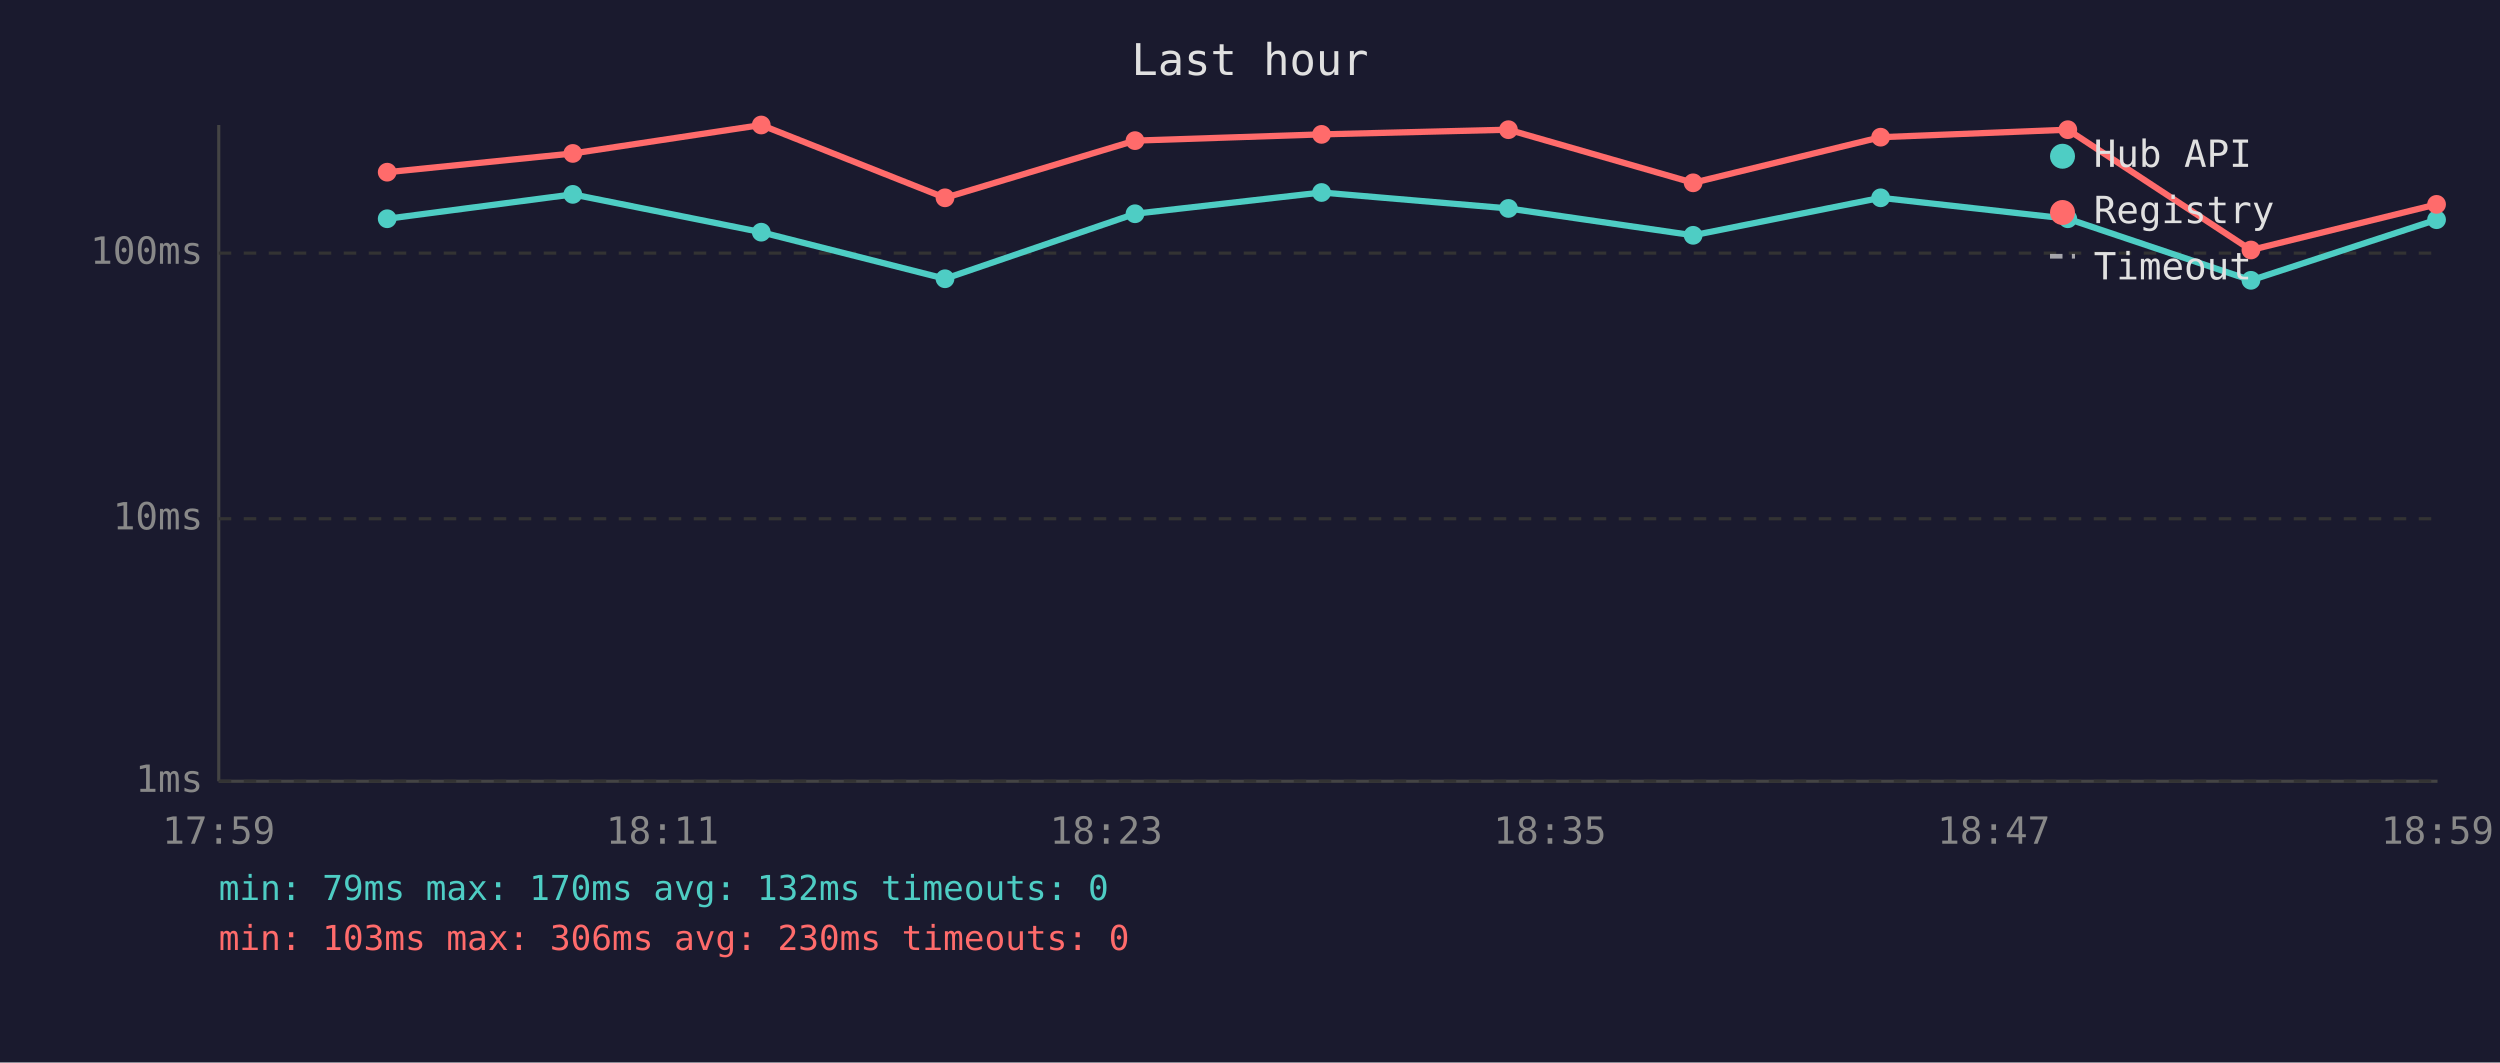
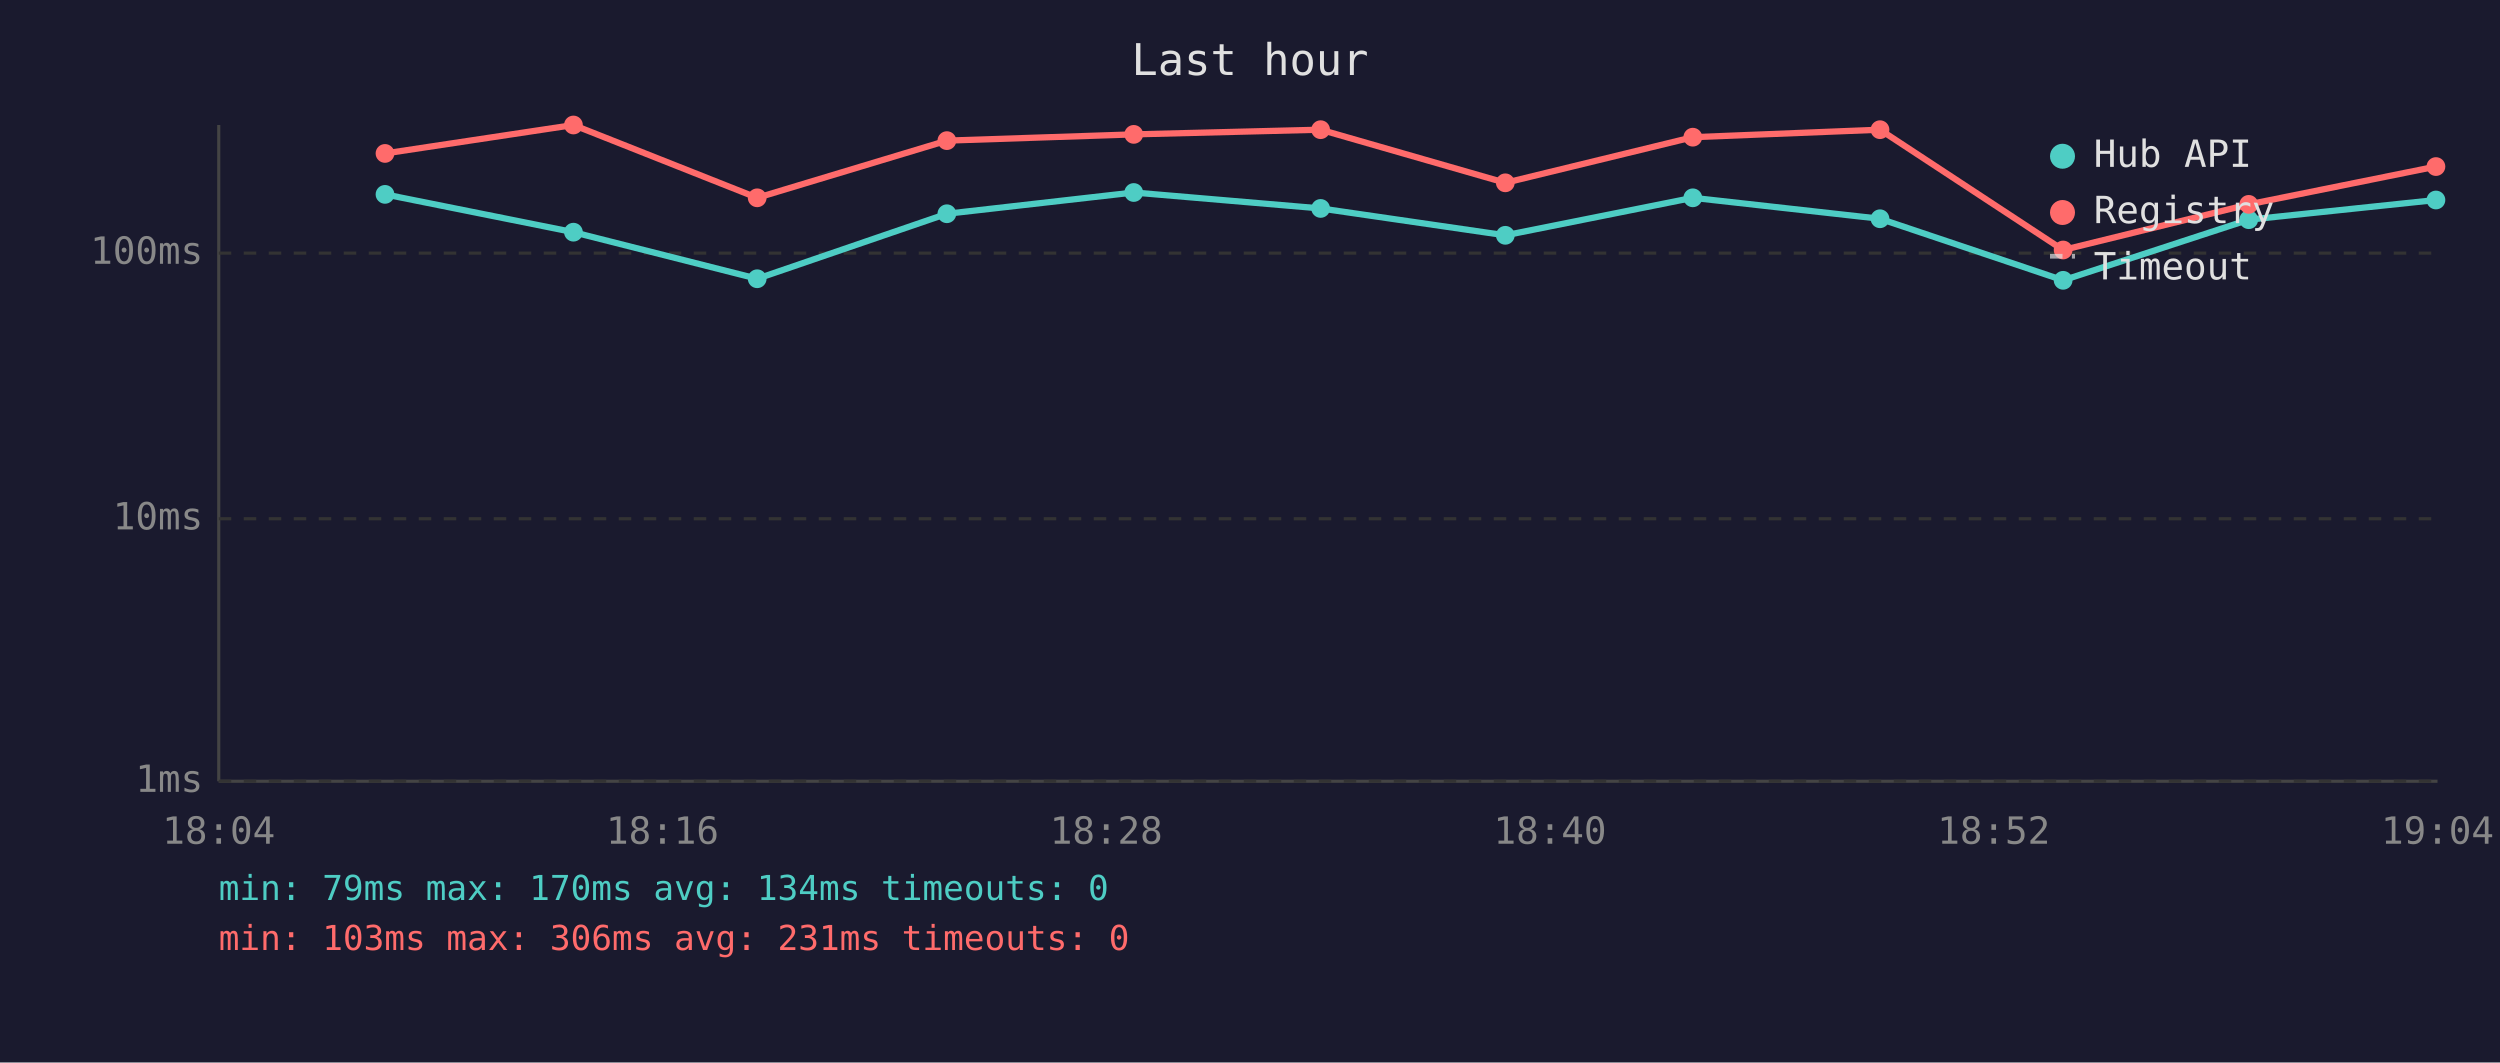
<svg xmlns="http://www.w3.org/2000/svg" viewBox="0 0 800 340" font-family="monospace" font-size="12">
  <rect width="800" height="340" fill="#1a1a2e" />
  <text x="400" y="24" fill="#e0e0e0" font-size="14" text-anchor="middle">Last hour</text>
  <line x1="70" y1="40" x2="70" y2="250" stroke="#444" stroke-width="1" />
  <line x1="70" y1="250" x2="780" y2="250" stroke="#444" stroke-width="1" />
  <line x1="70" y1="250" x2="780" y2="250" stroke="#333" stroke-width="1" stroke-dasharray="4" />
  <text x="65" y="250" fill="#888" text-anchor="end" dominant-baseline="middle">1ms</text>
  <line x1="70" y1="166" x2="780" y2="166" stroke="#333" stroke-width="1" stroke-dasharray="4" />
  <text x="65" y="166" fill="#888" text-anchor="end" dominant-baseline="middle">10ms</text>
  <line x1="70" y1="81" x2="780" y2="81" stroke="#333" stroke-width="1" stroke-dasharray="4" />
  <text x="65" y="81" fill="#888" text-anchor="end" dominant-baseline="middle">100ms</text>
-   <text x="70" y="270" fill="#888" text-anchor="middle">17:59</text>
-   <text x="212" y="270" fill="#888" text-anchor="middle">18:11</text>
-   <text x="354" y="270" fill="#888" text-anchor="middle">18:23</text>
-   <text x="496" y="270" fill="#888" text-anchor="middle">18:35</text>
-   <text x="638" y="270" fill="#888" text-anchor="middle">18:47</text>
-   <text x="780" y="270" fill="#888" text-anchor="middle">18:59</text>
-   <polyline points="123.9,70.0 183.3,62.2 243.6,74.3 302.4,89.2 363.2,68.4 422.9,61.6 482.7,66.7 541.8,75.3 601.8,63.3 661.7,70.0 720.3,89.7 779.7,70.3" fill="none" stroke="#4ecdc4" stroke-width="2" opacity="1" />
-   <circle cx="123.9" cy="70.0" r="3" fill="#4ecdc4" />
-   <circle cx="183.3" cy="62.2" r="3" fill="#4ecdc4" />
-   <circle cx="243.6" cy="74.3" r="3" fill="#4ecdc4" />
-   <circle cx="302.4" cy="89.2" r="3" fill="#4ecdc4" />
-   <circle cx="363.2" cy="68.4" r="3" fill="#4ecdc4" />
-   <circle cx="422.9" cy="61.6" r="3" fill="#4ecdc4" />
-   <circle cx="482.7" cy="66.7" r="3" fill="#4ecdc4" />
-   <circle cx="541.8" cy="75.3" r="3" fill="#4ecdc4" />
-   <circle cx="601.8" cy="63.3" r="3" fill="#4ecdc4" />
-   <circle cx="661.7" cy="70.0" r="3" fill="#4ecdc4" />
-   <circle cx="720.3" cy="89.7" r="3" fill="#4ecdc4" />
-   <circle cx="779.7" cy="70.3" r="3" fill="#4ecdc4" />
-   <polyline points="123.9,55.1 183.3,49.1 243.6,40.0 302.4,63.3 363.2,45.0 422.9,43.0 482.7,41.5 541.8,58.5 601.8,43.9 661.7,41.5 720.3,80.0 779.7,65.4" fill="none" stroke="#ff6b6b" stroke-width="2" opacity="1" />
-   <circle cx="123.9" cy="55.1" r="3" fill="#ff6b6b" />
-   <circle cx="183.3" cy="49.1" r="3" fill="#ff6b6b" />
-   <circle cx="243.6" cy="40.0" r="3" fill="#ff6b6b" />
-   <circle cx="302.4" cy="63.3" r="3" fill="#ff6b6b" />
-   <circle cx="363.2" cy="45.0" r="3" fill="#ff6b6b" />
-   <circle cx="422.9" cy="43.0" r="3" fill="#ff6b6b" />
-   <circle cx="482.7" cy="41.5" r="3" fill="#ff6b6b" />
-   <circle cx="541.8" cy="58.5" r="3" fill="#ff6b6b" />
-   <circle cx="601.8" cy="43.9" r="3" fill="#ff6b6b" />
-   <circle cx="661.7" cy="41.5" r="3" fill="#ff6b6b" />
-   <circle cx="720.3" cy="80.0" r="3" fill="#ff6b6b" />
-   <circle cx="779.7" cy="65.4" r="3" fill="#ff6b6b" />
+   <text x="70" y="270" fill="#888" text-anchor="middle">18:04</text>
+   <text x="212" y="270" fill="#888" text-anchor="middle">18:16</text>
+   <text x="354" y="270" fill="#888" text-anchor="middle">18:28</text>
+   <text x="496" y="270" fill="#888" text-anchor="middle">18:40</text>
+   <text x="638" y="270" fill="#888" text-anchor="middle">18:52</text>
+   <text x="780" y="270" fill="#888" text-anchor="middle">19:04</text>
+   <polyline points="123.2,62.2 183.5,74.3 242.3,89.2 303.0,68.4 362.8,61.6 422.6,66.7 481.7,75.3 541.7,63.3 601.6,70.0 660.2,89.7 719.6,70.3 779.5,64.0" fill="none" stroke="#4ecdc4" stroke-width="2" opacity="1" />
+   <circle cx="123.2" cy="62.2" r="3" fill="#4ecdc4" />
+   <circle cx="183.5" cy="74.3" r="3" fill="#4ecdc4" />
+   <circle cx="242.3" cy="89.2" r="3" fill="#4ecdc4" />
+   <circle cx="303.0" cy="68.4" r="3" fill="#4ecdc4" />
+   <circle cx="362.8" cy="61.6" r="3" fill="#4ecdc4" />
+   <circle cx="422.6" cy="66.7" r="3" fill="#4ecdc4" />
+   <circle cx="481.7" cy="75.3" r="3" fill="#4ecdc4" />
+   <circle cx="541.7" cy="63.3" r="3" fill="#4ecdc4" />
+   <circle cx="601.6" cy="70.0" r="3" fill="#4ecdc4" />
+   <circle cx="660.2" cy="89.7" r="3" fill="#4ecdc4" />
+   <circle cx="719.6" cy="70.3" r="3" fill="#4ecdc4" />
+   <circle cx="779.5" cy="64.0" r="3" fill="#4ecdc4" />
+   <polyline points="123.2,49.1 183.5,40.0 242.3,63.3 303.0,45.0 362.8,43.0 422.6,41.5 481.7,58.5 541.7,43.9 601.6,41.5 660.2,80.0 719.6,65.4 779.5,53.3" fill="none" stroke="#ff6b6b" stroke-width="2" opacity="1" />
+   <circle cx="123.2" cy="49.1" r="3" fill="#ff6b6b" />
+   <circle cx="183.5" cy="40.0" r="3" fill="#ff6b6b" />
+   <circle cx="242.3" cy="63.3" r="3" fill="#ff6b6b" />
+   <circle cx="303.0" cy="45.0" r="3" fill="#ff6b6b" />
+   <circle cx="362.8" cy="43.0" r="3" fill="#ff6b6b" />
+   <circle cx="422.6" cy="41.5" r="3" fill="#ff6b6b" />
+   <circle cx="481.7" cy="58.5" r="3" fill="#ff6b6b" />
+   <circle cx="541.7" cy="43.9" r="3" fill="#ff6b6b" />
+   <circle cx="601.6" cy="41.5" r="3" fill="#ff6b6b" />
+   <circle cx="660.2" cy="80.0" r="3" fill="#ff6b6b" />
+   <circle cx="719.6" cy="65.4" r="3" fill="#ff6b6b" />
+   <circle cx="779.5" cy="53.3" r="3" fill="#ff6b6b" />
  <circle cx="660" cy="50" r="4" fill="#4ecdc4" />
  <text x="670" y="50" fill="#e0e0e0" dominant-baseline="middle">Hub API</text>
  <circle cx="660" cy="68" r="4" fill="#ff6b6b" />
  <text x="670" y="68" fill="#e0e0e0" dominant-baseline="middle">Registry</text>
  <line x1="656" y1="82" x2="664" y2="82" stroke="#e0e0e0" stroke-width="1.5" stroke-dasharray="4,3" opacity="0.7" />
  <text x="670" y="86" fill="#e0e0e0" dominant-baseline="middle">Timeout</text>
-   <text x="70" y="288" fill="#4ecdc4" font-size="11">min: 79ms  max: 170ms  avg: 132ms  timeouts: 0</text>
-   <text x="70" y="304" fill="#ff6b6b" font-size="11">min: 103ms  max: 306ms  avg: 230ms  timeouts: 0</text>
+   <text x="70" y="288" fill="#4ecdc4" font-size="11">min: 79ms  max: 170ms  avg: 134ms  timeouts: 0</text>
+   <text x="70" y="304" fill="#ff6b6b" font-size="11">min: 103ms  max: 306ms  avg: 231ms  timeouts: 0</text>
</svg>
